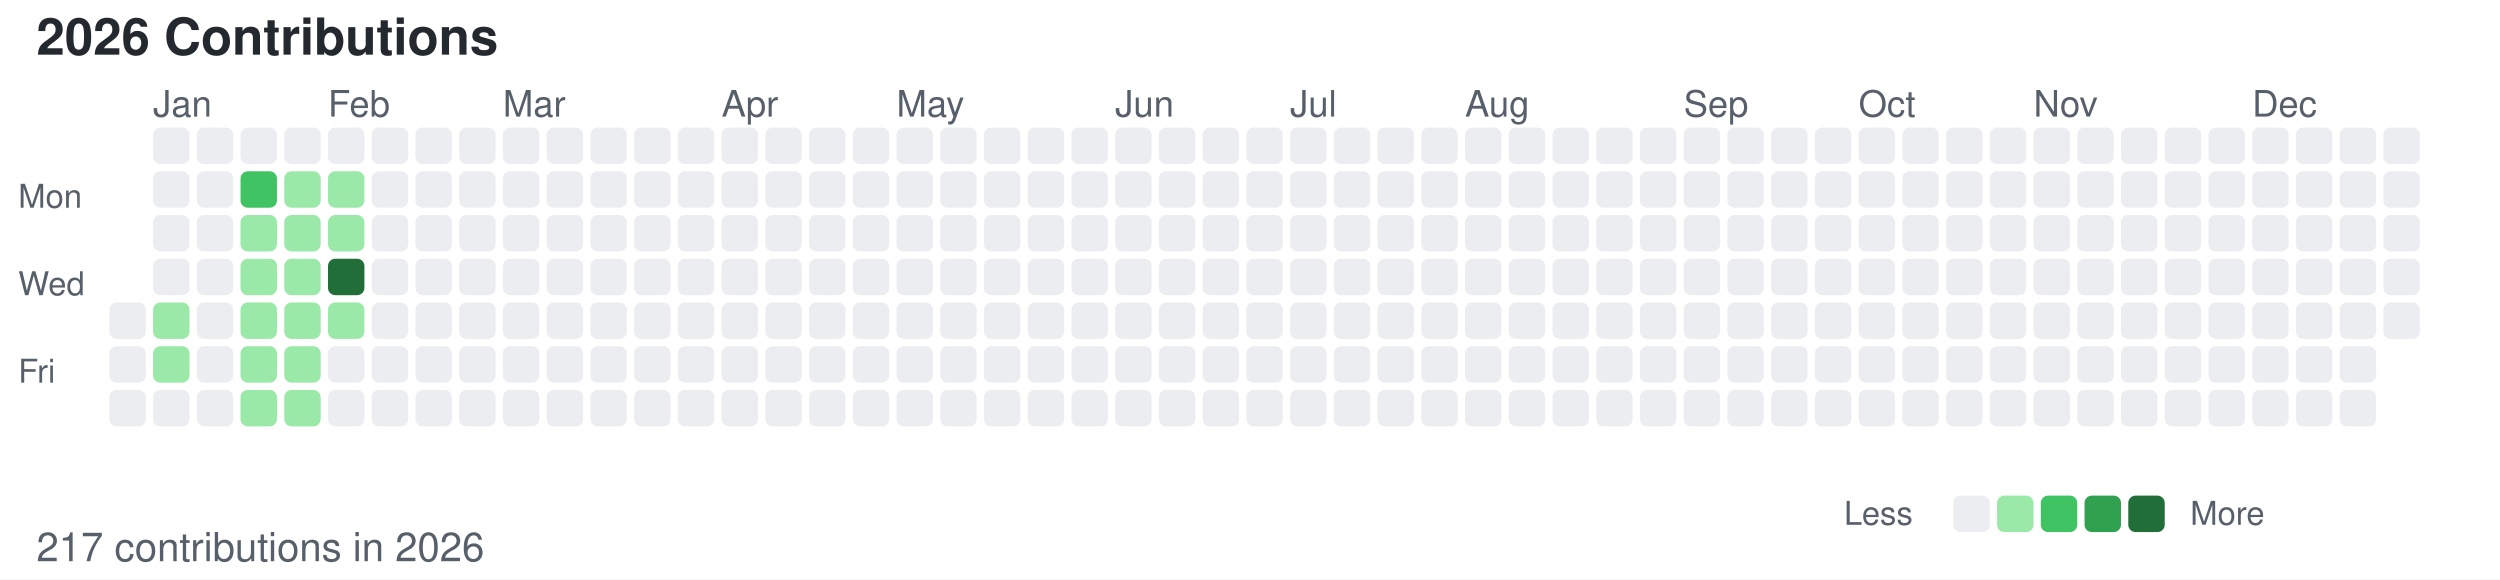
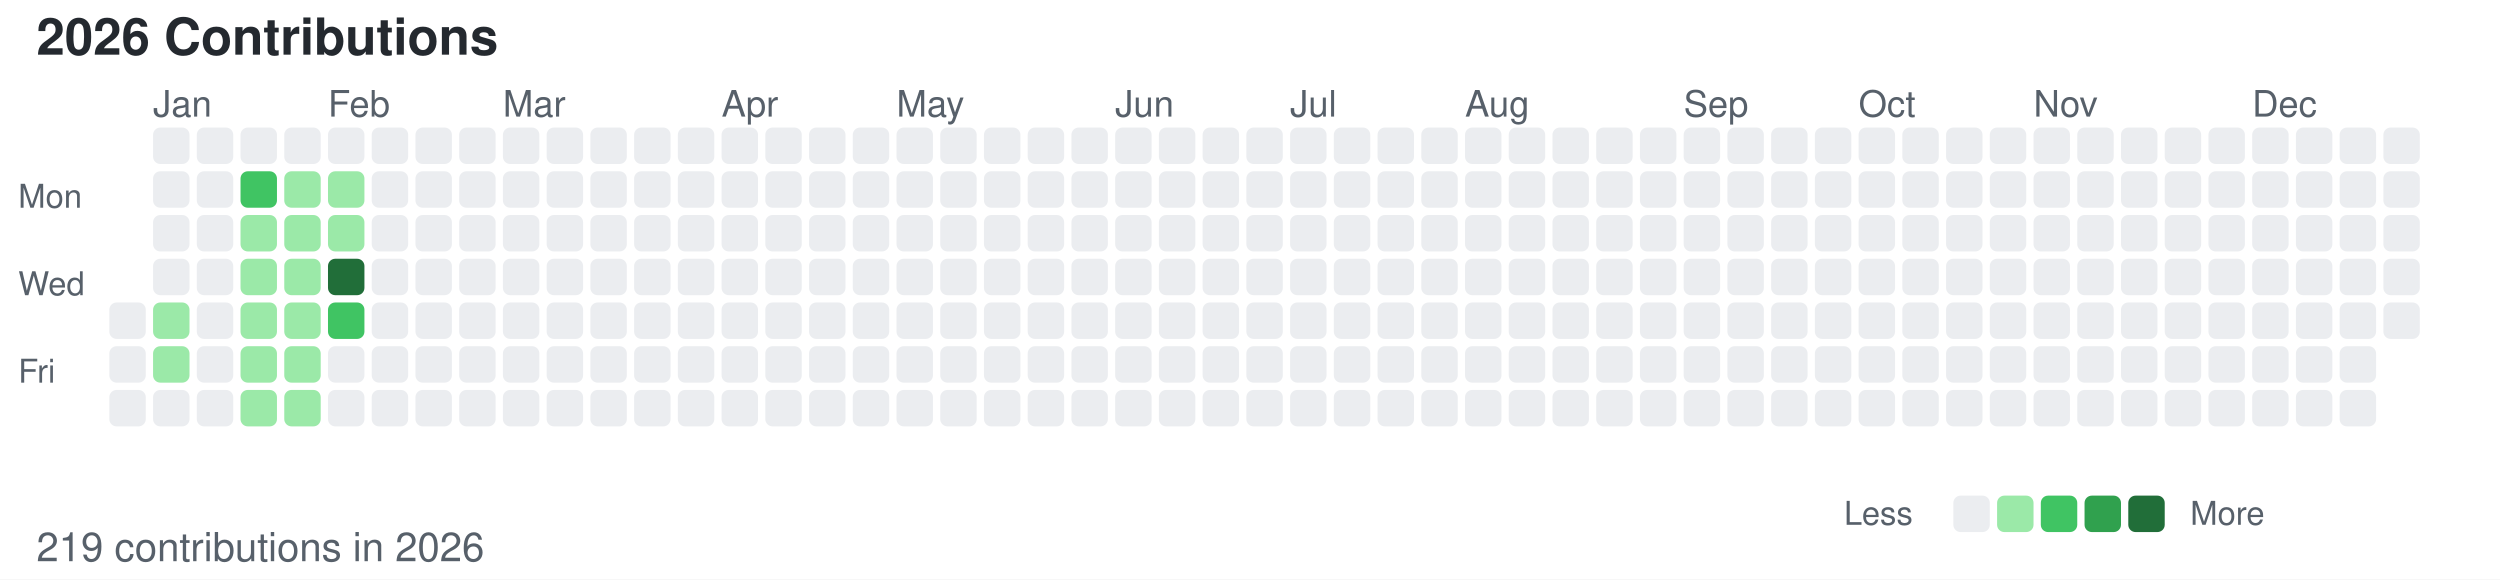
<svg xmlns="http://www.w3.org/2000/svg" width="686" height="159">
  <style>
        /* 默认浅色模式 */
        .bg { fill: #ffffff; }
        .text-primary { fill: #24292f; }
        .text-secondary { fill: #57606a; }
        .level-0 { fill: #ebedf0; }
        .level-1 { fill: #9be9a8; }
        .level-2 { fill: #40c463; }
        .level-3 { fill: #30a14e; }
        .level-4 { fill: #216e39; }
        
        /* 深色模式 */
        @media (prefers-color-scheme: dark) {
            .bg { fill: #0d1117; }
            .text-primary { fill: #c9d1d9; }
            .text-secondary { fill: #8b949e; }
            .level-0 { fill: #161b22; }
            .level-1 { fill: #0e4429; }
            .level-2 { fill: #006d32; }
            .level-3 { fill: #26a641; }
            .level-4 { fill: #39d353; }
        }
    </style>
  <rect width="686" height="159" class="bg" />
  <text x="10" y="15" font-family="-apple-system, BlinkMacSystemFont, Segoe UI, Helvetica, Arial, sans-serif" font-size="14" class="text-primary" font-weight="600">2026 Contributions</text>
  <text x="5" y="57" font-family="-apple-system, BlinkMacSystemFont, Segoe UI, Helvetica, Arial, sans-serif" font-size="9" class="text-secondary" text-anchor="start">Mon</text>
  <text x="5" y="81" font-family="-apple-system, BlinkMacSystemFont, Segoe UI, Helvetica, Arial, sans-serif" font-size="9" class="text-secondary" text-anchor="start">Wed</text>
  <text x="5" y="105" font-family="-apple-system, BlinkMacSystemFont, Segoe UI, Helvetica, Arial, sans-serif" font-size="9" class="text-secondary" text-anchor="start">Fri</text>
  <text x="42" y="32" font-family="-apple-system, BlinkMacSystemFont, Segoe UI, Helvetica, Arial, sans-serif" font-size="10" class="text-secondary">Jan</text>
  <text x="90" y="32" font-family="-apple-system, BlinkMacSystemFont, Segoe UI, Helvetica, Arial, sans-serif" font-size="10" class="text-secondary">Feb</text>
  <text x="138" y="32" font-family="-apple-system, BlinkMacSystemFont, Segoe UI, Helvetica, Arial, sans-serif" font-size="10" class="text-secondary">Mar</text>
  <text x="198" y="32" font-family="-apple-system, BlinkMacSystemFont, Segoe UI, Helvetica, Arial, sans-serif" font-size="10" class="text-secondary">Apr</text>
  <text x="246" y="32" font-family="-apple-system, BlinkMacSystemFont, Segoe UI, Helvetica, Arial, sans-serif" font-size="10" class="text-secondary">May</text>
  <text x="306" y="32" font-family="-apple-system, BlinkMacSystemFont, Segoe UI, Helvetica, Arial, sans-serif" font-size="10" class="text-secondary">Jun</text>
  <text x="354" y="32" font-family="-apple-system, BlinkMacSystemFont, Segoe UI, Helvetica, Arial, sans-serif" font-size="10" class="text-secondary">Jul</text>
  <text x="402" y="32" font-family="-apple-system, BlinkMacSystemFont, Segoe UI, Helvetica, Arial, sans-serif" font-size="10" class="text-secondary">Aug</text>
  <text x="462" y="32" font-family="-apple-system, BlinkMacSystemFont, Segoe UI, Helvetica, Arial, sans-serif" font-size="10" class="text-secondary">Sep</text>
  <text x="510" y="32" font-family="-apple-system, BlinkMacSystemFont, Segoe UI, Helvetica, Arial, sans-serif" font-size="10" class="text-secondary">Oct</text>
  <text x="558" y="32" font-family="-apple-system, BlinkMacSystemFont, Segoe UI, Helvetica, Arial, sans-serif" font-size="10" class="text-secondary">Nov</text>
  <text x="618" y="32" font-family="-apple-system, BlinkMacSystemFont, Segoe UI, Helvetica, Arial, sans-serif" font-size="10" class="text-secondary">Dec</text>
  <rect x="30" y="83" width="10" height="10" class="level-0" rx="2" ry="2" />
  <rect x="30" y="95" width="10" height="10" class="level-0" rx="2" ry="2" />
  <rect x="30" y="107" width="10" height="10" class="level-0" rx="2" ry="2" />
  <rect x="42" y="35" width="10" height="10" class="level-0" rx="2" ry="2" />
  <rect x="42" y="47" width="10" height="10" class="level-0" rx="2" ry="2" />
  <rect x="42" y="59" width="10" height="10" class="level-0" rx="2" ry="2" />
  <rect x="42" y="71" width="10" height="10" class="level-0" rx="2" ry="2" />
  <rect x="42" y="83" width="10" height="10" class="level-1" rx="2" ry="2" />
  <rect x="42" y="95" width="10" height="10" class="level-1" rx="2" ry="2" />
  <rect x="42" y="107" width="10" height="10" class="level-0" rx="2" ry="2" />
  <rect x="54" y="35" width="10" height="10" class="level-0" rx="2" ry="2" />
  <rect x="54" y="47" width="10" height="10" class="level-0" rx="2" ry="2" />
  <rect x="54" y="59" width="10" height="10" class="level-0" rx="2" ry="2" />
  <rect x="54" y="71" width="10" height="10" class="level-0" rx="2" ry="2" />
  <rect x="54" y="83" width="10" height="10" class="level-0" rx="2" ry="2" />
  <rect x="54" y="95" width="10" height="10" class="level-0" rx="2" ry="2" />
  <rect x="54" y="107" width="10" height="10" class="level-0" rx="2" ry="2" />
  <rect x="66" y="35" width="10" height="10" class="level-0" rx="2" ry="2" />
  <rect x="66" y="47" width="10" height="10" class="level-2" rx="2" ry="2" />
  <rect x="66" y="59" width="10" height="10" class="level-1" rx="2" ry="2" />
  <rect x="66" y="71" width="10" height="10" class="level-1" rx="2" ry="2" />
  <rect x="66" y="83" width="10" height="10" class="level-1" rx="2" ry="2" />
  <rect x="66" y="95" width="10" height="10" class="level-1" rx="2" ry="2" />
  <rect x="66" y="107" width="10" height="10" class="level-1" rx="2" ry="2" />
  <rect x="78" y="35" width="10" height="10" class="level-0" rx="2" ry="2" />
  <rect x="78" y="47" width="10" height="10" class="level-1" rx="2" ry="2" />
  <rect x="78" y="59" width="10" height="10" class="level-1" rx="2" ry="2" />
  <rect x="78" y="71" width="10" height="10" class="level-1" rx="2" ry="2" />
  <rect x="78" y="83" width="10" height="10" class="level-1" rx="2" ry="2" />
  <rect x="78" y="95" width="10" height="10" class="level-1" rx="2" ry="2" />
  <rect x="78" y="107" width="10" height="10" class="level-1" rx="2" ry="2" />
  <rect x="90" y="35" width="10" height="10" class="level-0" rx="2" ry="2" />
  <rect x="90" y="47" width="10" height="10" class="level-1" rx="2" ry="2" />
  <rect x="90" y="59" width="10" height="10" class="level-1" rx="2" ry="2" />
  <rect x="90" y="71" width="10" height="10" class="level-4" rx="2" ry="2" />
-   <rect x="90" y="83" width="10" height="10" class="level-1" rx="2" ry="2" />
+   <rect x="90" y="83" width="10" height="10" class="level-2" rx="2" ry="2" />
  <rect x="90" y="95" width="10" height="10" class="level-0" rx="2" ry="2" />
  <rect x="90" y="107" width="10" height="10" class="level-0" rx="2" ry="2" />
  <rect x="102" y="35" width="10" height="10" class="level-0" rx="2" ry="2" />
  <rect x="102" y="47" width="10" height="10" class="level-0" rx="2" ry="2" />
  <rect x="102" y="59" width="10" height="10" class="level-0" rx="2" ry="2" />
  <rect x="102" y="71" width="10" height="10" class="level-0" rx="2" ry="2" />
  <rect x="102" y="83" width="10" height="10" class="level-0" rx="2" ry="2" />
  <rect x="102" y="95" width="10" height="10" class="level-0" rx="2" ry="2" />
  <rect x="102" y="107" width="10" height="10" class="level-0" rx="2" ry="2" />
  <rect x="114" y="35" width="10" height="10" class="level-0" rx="2" ry="2" />
  <rect x="114" y="47" width="10" height="10" class="level-0" rx="2" ry="2" />
  <rect x="114" y="59" width="10" height="10" class="level-0" rx="2" ry="2" />
  <rect x="114" y="71" width="10" height="10" class="level-0" rx="2" ry="2" />
  <rect x="114" y="83" width="10" height="10" class="level-0" rx="2" ry="2" />
  <rect x="114" y="95" width="10" height="10" class="level-0" rx="2" ry="2" />
  <rect x="114" y="107" width="10" height="10" class="level-0" rx="2" ry="2" />
  <rect x="126" y="35" width="10" height="10" class="level-0" rx="2" ry="2" />
  <rect x="126" y="47" width="10" height="10" class="level-0" rx="2" ry="2" />
  <rect x="126" y="59" width="10" height="10" class="level-0" rx="2" ry="2" />
  <rect x="126" y="71" width="10" height="10" class="level-0" rx="2" ry="2" />
  <rect x="126" y="83" width="10" height="10" class="level-0" rx="2" ry="2" />
  <rect x="126" y="95" width="10" height="10" class="level-0" rx="2" ry="2" />
  <rect x="126" y="107" width="10" height="10" class="level-0" rx="2" ry="2" />
  <rect x="138" y="35" width="10" height="10" class="level-0" rx="2" ry="2" />
  <rect x="138" y="47" width="10" height="10" class="level-0" rx="2" ry="2" />
  <rect x="138" y="59" width="10" height="10" class="level-0" rx="2" ry="2" />
  <rect x="138" y="71" width="10" height="10" class="level-0" rx="2" ry="2" />
  <rect x="138" y="83" width="10" height="10" class="level-0" rx="2" ry="2" />
  <rect x="138" y="95" width="10" height="10" class="level-0" rx="2" ry="2" />
  <rect x="138" y="107" width="10" height="10" class="level-0" rx="2" ry="2" />
  <rect x="150" y="35" width="10" height="10" class="level-0" rx="2" ry="2" />
  <rect x="150" y="47" width="10" height="10" class="level-0" rx="2" ry="2" />
  <rect x="150" y="59" width="10" height="10" class="level-0" rx="2" ry="2" />
  <rect x="150" y="71" width="10" height="10" class="level-0" rx="2" ry="2" />
  <rect x="150" y="83" width="10" height="10" class="level-0" rx="2" ry="2" />
  <rect x="150" y="95" width="10" height="10" class="level-0" rx="2" ry="2" />
  <rect x="150" y="107" width="10" height="10" class="level-0" rx="2" ry="2" />
  <rect x="162" y="35" width="10" height="10" class="level-0" rx="2" ry="2" />
  <rect x="162" y="47" width="10" height="10" class="level-0" rx="2" ry="2" />
  <rect x="162" y="59" width="10" height="10" class="level-0" rx="2" ry="2" />
  <rect x="162" y="71" width="10" height="10" class="level-0" rx="2" ry="2" />
  <rect x="162" y="83" width="10" height="10" class="level-0" rx="2" ry="2" />
  <rect x="162" y="95" width="10" height="10" class="level-0" rx="2" ry="2" />
  <rect x="162" y="107" width="10" height="10" class="level-0" rx="2" ry="2" />
  <rect x="174" y="35" width="10" height="10" class="level-0" rx="2" ry="2" />
  <rect x="174" y="47" width="10" height="10" class="level-0" rx="2" ry="2" />
  <rect x="174" y="59" width="10" height="10" class="level-0" rx="2" ry="2" />
  <rect x="174" y="71" width="10" height="10" class="level-0" rx="2" ry="2" />
  <rect x="174" y="83" width="10" height="10" class="level-0" rx="2" ry="2" />
  <rect x="174" y="95" width="10" height="10" class="level-0" rx="2" ry="2" />
  <rect x="174" y="107" width="10" height="10" class="level-0" rx="2" ry="2" />
  <rect x="186" y="35" width="10" height="10" class="level-0" rx="2" ry="2" />
  <rect x="186" y="47" width="10" height="10" class="level-0" rx="2" ry="2" />
  <rect x="186" y="59" width="10" height="10" class="level-0" rx="2" ry="2" />
  <rect x="186" y="71" width="10" height="10" class="level-0" rx="2" ry="2" />
  <rect x="186" y="83" width="10" height="10" class="level-0" rx="2" ry="2" />
  <rect x="186" y="95" width="10" height="10" class="level-0" rx="2" ry="2" />
  <rect x="186" y="107" width="10" height="10" class="level-0" rx="2" ry="2" />
  <rect x="198" y="35" width="10" height="10" class="level-0" rx="2" ry="2" />
  <rect x="198" y="47" width="10" height="10" class="level-0" rx="2" ry="2" />
  <rect x="198" y="59" width="10" height="10" class="level-0" rx="2" ry="2" />
  <rect x="198" y="71" width="10" height="10" class="level-0" rx="2" ry="2" />
  <rect x="198" y="83" width="10" height="10" class="level-0" rx="2" ry="2" />
  <rect x="198" y="95" width="10" height="10" class="level-0" rx="2" ry="2" />
  <rect x="198" y="107" width="10" height="10" class="level-0" rx="2" ry="2" />
  <rect x="210" y="35" width="10" height="10" class="level-0" rx="2" ry="2" />
  <rect x="210" y="47" width="10" height="10" class="level-0" rx="2" ry="2" />
  <rect x="210" y="59" width="10" height="10" class="level-0" rx="2" ry="2" />
  <rect x="210" y="71" width="10" height="10" class="level-0" rx="2" ry="2" />
  <rect x="210" y="83" width="10" height="10" class="level-0" rx="2" ry="2" />
  <rect x="210" y="95" width="10" height="10" class="level-0" rx="2" ry="2" />
  <rect x="210" y="107" width="10" height="10" class="level-0" rx="2" ry="2" />
  <rect x="222" y="35" width="10" height="10" class="level-0" rx="2" ry="2" />
  <rect x="222" y="47" width="10" height="10" class="level-0" rx="2" ry="2" />
  <rect x="222" y="59" width="10" height="10" class="level-0" rx="2" ry="2" />
  <rect x="222" y="71" width="10" height="10" class="level-0" rx="2" ry="2" />
  <rect x="222" y="83" width="10" height="10" class="level-0" rx="2" ry="2" />
  <rect x="222" y="95" width="10" height="10" class="level-0" rx="2" ry="2" />
  <rect x="222" y="107" width="10" height="10" class="level-0" rx="2" ry="2" />
  <rect x="234" y="35" width="10" height="10" class="level-0" rx="2" ry="2" />
  <rect x="234" y="47" width="10" height="10" class="level-0" rx="2" ry="2" />
  <rect x="234" y="59" width="10" height="10" class="level-0" rx="2" ry="2" />
  <rect x="234" y="71" width="10" height="10" class="level-0" rx="2" ry="2" />
  <rect x="234" y="83" width="10" height="10" class="level-0" rx="2" ry="2" />
  <rect x="234" y="95" width="10" height="10" class="level-0" rx="2" ry="2" />
  <rect x="234" y="107" width="10" height="10" class="level-0" rx="2" ry="2" />
  <rect x="246" y="35" width="10" height="10" class="level-0" rx="2" ry="2" />
  <rect x="246" y="47" width="10" height="10" class="level-0" rx="2" ry="2" />
  <rect x="246" y="59" width="10" height="10" class="level-0" rx="2" ry="2" />
  <rect x="246" y="71" width="10" height="10" class="level-0" rx="2" ry="2" />
  <rect x="246" y="83" width="10" height="10" class="level-0" rx="2" ry="2" />
  <rect x="246" y="95" width="10" height="10" class="level-0" rx="2" ry="2" />
  <rect x="246" y="107" width="10" height="10" class="level-0" rx="2" ry="2" />
  <rect x="258" y="35" width="10" height="10" class="level-0" rx="2" ry="2" />
  <rect x="258" y="47" width="10" height="10" class="level-0" rx="2" ry="2" />
  <rect x="258" y="59" width="10" height="10" class="level-0" rx="2" ry="2" />
  <rect x="258" y="71" width="10" height="10" class="level-0" rx="2" ry="2" />
  <rect x="258" y="83" width="10" height="10" class="level-0" rx="2" ry="2" />
  <rect x="258" y="95" width="10" height="10" class="level-0" rx="2" ry="2" />
  <rect x="258" y="107" width="10" height="10" class="level-0" rx="2" ry="2" />
  <rect x="270" y="35" width="10" height="10" class="level-0" rx="2" ry="2" />
  <rect x="270" y="47" width="10" height="10" class="level-0" rx="2" ry="2" />
  <rect x="270" y="59" width="10" height="10" class="level-0" rx="2" ry="2" />
  <rect x="270" y="71" width="10" height="10" class="level-0" rx="2" ry="2" />
  <rect x="270" y="83" width="10" height="10" class="level-0" rx="2" ry="2" />
  <rect x="270" y="95" width="10" height="10" class="level-0" rx="2" ry="2" />
  <rect x="270" y="107" width="10" height="10" class="level-0" rx="2" ry="2" />
  <rect x="282" y="35" width="10" height="10" class="level-0" rx="2" ry="2" />
  <rect x="282" y="47" width="10" height="10" class="level-0" rx="2" ry="2" />
  <rect x="282" y="59" width="10" height="10" class="level-0" rx="2" ry="2" />
  <rect x="282" y="71" width="10" height="10" class="level-0" rx="2" ry="2" />
  <rect x="282" y="83" width="10" height="10" class="level-0" rx="2" ry="2" />
  <rect x="282" y="95" width="10" height="10" class="level-0" rx="2" ry="2" />
  <rect x="282" y="107" width="10" height="10" class="level-0" rx="2" ry="2" />
  <rect x="294" y="35" width="10" height="10" class="level-0" rx="2" ry="2" />
  <rect x="294" y="47" width="10" height="10" class="level-0" rx="2" ry="2" />
  <rect x="294" y="59" width="10" height="10" class="level-0" rx="2" ry="2" />
  <rect x="294" y="71" width="10" height="10" class="level-0" rx="2" ry="2" />
  <rect x="294" y="83" width="10" height="10" class="level-0" rx="2" ry="2" />
  <rect x="294" y="95" width="10" height="10" class="level-0" rx="2" ry="2" />
  <rect x="294" y="107" width="10" height="10" class="level-0" rx="2" ry="2" />
  <rect x="306" y="35" width="10" height="10" class="level-0" rx="2" ry="2" />
  <rect x="306" y="47" width="10" height="10" class="level-0" rx="2" ry="2" />
  <rect x="306" y="59" width="10" height="10" class="level-0" rx="2" ry="2" />
  <rect x="306" y="71" width="10" height="10" class="level-0" rx="2" ry="2" />
  <rect x="306" y="83" width="10" height="10" class="level-0" rx="2" ry="2" />
  <rect x="306" y="95" width="10" height="10" class="level-0" rx="2" ry="2" />
  <rect x="306" y="107" width="10" height="10" class="level-0" rx="2" ry="2" />
  <rect x="318" y="35" width="10" height="10" class="level-0" rx="2" ry="2" />
  <rect x="318" y="47" width="10" height="10" class="level-0" rx="2" ry="2" />
  <rect x="318" y="59" width="10" height="10" class="level-0" rx="2" ry="2" />
  <rect x="318" y="71" width="10" height="10" class="level-0" rx="2" ry="2" />
  <rect x="318" y="83" width="10" height="10" class="level-0" rx="2" ry="2" />
  <rect x="318" y="95" width="10" height="10" class="level-0" rx="2" ry="2" />
  <rect x="318" y="107" width="10" height="10" class="level-0" rx="2" ry="2" />
  <rect x="330" y="35" width="10" height="10" class="level-0" rx="2" ry="2" />
  <rect x="330" y="47" width="10" height="10" class="level-0" rx="2" ry="2" />
  <rect x="330" y="59" width="10" height="10" class="level-0" rx="2" ry="2" />
  <rect x="330" y="71" width="10" height="10" class="level-0" rx="2" ry="2" />
  <rect x="330" y="83" width="10" height="10" class="level-0" rx="2" ry="2" />
  <rect x="330" y="95" width="10" height="10" class="level-0" rx="2" ry="2" />
  <rect x="330" y="107" width="10" height="10" class="level-0" rx="2" ry="2" />
  <rect x="342" y="35" width="10" height="10" class="level-0" rx="2" ry="2" />
  <rect x="342" y="47" width="10" height="10" class="level-0" rx="2" ry="2" />
  <rect x="342" y="59" width="10" height="10" class="level-0" rx="2" ry="2" />
  <rect x="342" y="71" width="10" height="10" class="level-0" rx="2" ry="2" />
  <rect x="342" y="83" width="10" height="10" class="level-0" rx="2" ry="2" />
  <rect x="342" y="95" width="10" height="10" class="level-0" rx="2" ry="2" />
  <rect x="342" y="107" width="10" height="10" class="level-0" rx="2" ry="2" />
  <rect x="354" y="35" width="10" height="10" class="level-0" rx="2" ry="2" />
  <rect x="354" y="47" width="10" height="10" class="level-0" rx="2" ry="2" />
  <rect x="354" y="59" width="10" height="10" class="level-0" rx="2" ry="2" />
  <rect x="354" y="71" width="10" height="10" class="level-0" rx="2" ry="2" />
  <rect x="354" y="83" width="10" height="10" class="level-0" rx="2" ry="2" />
  <rect x="354" y="95" width="10" height="10" class="level-0" rx="2" ry="2" />
  <rect x="354" y="107" width="10" height="10" class="level-0" rx="2" ry="2" />
  <rect x="366" y="35" width="10" height="10" class="level-0" rx="2" ry="2" />
  <rect x="366" y="47" width="10" height="10" class="level-0" rx="2" ry="2" />
  <rect x="366" y="59" width="10" height="10" class="level-0" rx="2" ry="2" />
  <rect x="366" y="71" width="10" height="10" class="level-0" rx="2" ry="2" />
  <rect x="366" y="83" width="10" height="10" class="level-0" rx="2" ry="2" />
  <rect x="366" y="95" width="10" height="10" class="level-0" rx="2" ry="2" />
  <rect x="366" y="107" width="10" height="10" class="level-0" rx="2" ry="2" />
  <rect x="378" y="35" width="10" height="10" class="level-0" rx="2" ry="2" />
  <rect x="378" y="47" width="10" height="10" class="level-0" rx="2" ry="2" />
  <rect x="378" y="59" width="10" height="10" class="level-0" rx="2" ry="2" />
  <rect x="378" y="71" width="10" height="10" class="level-0" rx="2" ry="2" />
  <rect x="378" y="83" width="10" height="10" class="level-0" rx="2" ry="2" />
  <rect x="378" y="95" width="10" height="10" class="level-0" rx="2" ry="2" />
  <rect x="378" y="107" width="10" height="10" class="level-0" rx="2" ry="2" />
  <rect x="390" y="35" width="10" height="10" class="level-0" rx="2" ry="2" />
  <rect x="390" y="47" width="10" height="10" class="level-0" rx="2" ry="2" />
  <rect x="390" y="59" width="10" height="10" class="level-0" rx="2" ry="2" />
  <rect x="390" y="71" width="10" height="10" class="level-0" rx="2" ry="2" />
  <rect x="390" y="83" width="10" height="10" class="level-0" rx="2" ry="2" />
  <rect x="390" y="95" width="10" height="10" class="level-0" rx="2" ry="2" />
  <rect x="390" y="107" width="10" height="10" class="level-0" rx="2" ry="2" />
  <rect x="402" y="35" width="10" height="10" class="level-0" rx="2" ry="2" />
  <rect x="402" y="47" width="10" height="10" class="level-0" rx="2" ry="2" />
  <rect x="402" y="59" width="10" height="10" class="level-0" rx="2" ry="2" />
  <rect x="402" y="71" width="10" height="10" class="level-0" rx="2" ry="2" />
  <rect x="402" y="83" width="10" height="10" class="level-0" rx="2" ry="2" />
  <rect x="402" y="95" width="10" height="10" class="level-0" rx="2" ry="2" />
  <rect x="402" y="107" width="10" height="10" class="level-0" rx="2" ry="2" />
  <rect x="414" y="35" width="10" height="10" class="level-0" rx="2" ry="2" />
  <rect x="414" y="47" width="10" height="10" class="level-0" rx="2" ry="2" />
  <rect x="414" y="59" width="10" height="10" class="level-0" rx="2" ry="2" />
  <rect x="414" y="71" width="10" height="10" class="level-0" rx="2" ry="2" />
  <rect x="414" y="83" width="10" height="10" class="level-0" rx="2" ry="2" />
  <rect x="414" y="95" width="10" height="10" class="level-0" rx="2" ry="2" />
  <rect x="414" y="107" width="10" height="10" class="level-0" rx="2" ry="2" />
  <rect x="426" y="35" width="10" height="10" class="level-0" rx="2" ry="2" />
  <rect x="426" y="47" width="10" height="10" class="level-0" rx="2" ry="2" />
  <rect x="426" y="59" width="10" height="10" class="level-0" rx="2" ry="2" />
  <rect x="426" y="71" width="10" height="10" class="level-0" rx="2" ry="2" />
  <rect x="426" y="83" width="10" height="10" class="level-0" rx="2" ry="2" />
  <rect x="426" y="95" width="10" height="10" class="level-0" rx="2" ry="2" />
  <rect x="426" y="107" width="10" height="10" class="level-0" rx="2" ry="2" />
  <rect x="438" y="35" width="10" height="10" class="level-0" rx="2" ry="2" />
  <rect x="438" y="47" width="10" height="10" class="level-0" rx="2" ry="2" />
  <rect x="438" y="59" width="10" height="10" class="level-0" rx="2" ry="2" />
  <rect x="438" y="71" width="10" height="10" class="level-0" rx="2" ry="2" />
  <rect x="438" y="83" width="10" height="10" class="level-0" rx="2" ry="2" />
  <rect x="438" y="95" width="10" height="10" class="level-0" rx="2" ry="2" />
  <rect x="438" y="107" width="10" height="10" class="level-0" rx="2" ry="2" />
  <rect x="450" y="35" width="10" height="10" class="level-0" rx="2" ry="2" />
  <rect x="450" y="47" width="10" height="10" class="level-0" rx="2" ry="2" />
  <rect x="450" y="59" width="10" height="10" class="level-0" rx="2" ry="2" />
  <rect x="450" y="71" width="10" height="10" class="level-0" rx="2" ry="2" />
  <rect x="450" y="83" width="10" height="10" class="level-0" rx="2" ry="2" />
  <rect x="450" y="95" width="10" height="10" class="level-0" rx="2" ry="2" />
  <rect x="450" y="107" width="10" height="10" class="level-0" rx="2" ry="2" />
  <rect x="462" y="35" width="10" height="10" class="level-0" rx="2" ry="2" />
  <rect x="462" y="47" width="10" height="10" class="level-0" rx="2" ry="2" />
  <rect x="462" y="59" width="10" height="10" class="level-0" rx="2" ry="2" />
  <rect x="462" y="71" width="10" height="10" class="level-0" rx="2" ry="2" />
  <rect x="462" y="83" width="10" height="10" class="level-0" rx="2" ry="2" />
  <rect x="462" y="95" width="10" height="10" class="level-0" rx="2" ry="2" />
  <rect x="462" y="107" width="10" height="10" class="level-0" rx="2" ry="2" />
  <rect x="474" y="35" width="10" height="10" class="level-0" rx="2" ry="2" />
  <rect x="474" y="47" width="10" height="10" class="level-0" rx="2" ry="2" />
  <rect x="474" y="59" width="10" height="10" class="level-0" rx="2" ry="2" />
  <rect x="474" y="71" width="10" height="10" class="level-0" rx="2" ry="2" />
  <rect x="474" y="83" width="10" height="10" class="level-0" rx="2" ry="2" />
  <rect x="474" y="95" width="10" height="10" class="level-0" rx="2" ry="2" />
  <rect x="474" y="107" width="10" height="10" class="level-0" rx="2" ry="2" />
  <rect x="486" y="35" width="10" height="10" class="level-0" rx="2" ry="2" />
  <rect x="486" y="47" width="10" height="10" class="level-0" rx="2" ry="2" />
  <rect x="486" y="59" width="10" height="10" class="level-0" rx="2" ry="2" />
  <rect x="486" y="71" width="10" height="10" class="level-0" rx="2" ry="2" />
  <rect x="486" y="83" width="10" height="10" class="level-0" rx="2" ry="2" />
  <rect x="486" y="95" width="10" height="10" class="level-0" rx="2" ry="2" />
  <rect x="486" y="107" width="10" height="10" class="level-0" rx="2" ry="2" />
  <rect x="498" y="35" width="10" height="10" class="level-0" rx="2" ry="2" />
  <rect x="498" y="47" width="10" height="10" class="level-0" rx="2" ry="2" />
  <rect x="498" y="59" width="10" height="10" class="level-0" rx="2" ry="2" />
  <rect x="498" y="71" width="10" height="10" class="level-0" rx="2" ry="2" />
  <rect x="498" y="83" width="10" height="10" class="level-0" rx="2" ry="2" />
  <rect x="498" y="95" width="10" height="10" class="level-0" rx="2" ry="2" />
  <rect x="498" y="107" width="10" height="10" class="level-0" rx="2" ry="2" />
  <rect x="510" y="35" width="10" height="10" class="level-0" rx="2" ry="2" />
  <rect x="510" y="47" width="10" height="10" class="level-0" rx="2" ry="2" />
  <rect x="510" y="59" width="10" height="10" class="level-0" rx="2" ry="2" />
  <rect x="510" y="71" width="10" height="10" class="level-0" rx="2" ry="2" />
  <rect x="510" y="83" width="10" height="10" class="level-0" rx="2" ry="2" />
  <rect x="510" y="95" width="10" height="10" class="level-0" rx="2" ry="2" />
  <rect x="510" y="107" width="10" height="10" class="level-0" rx="2" ry="2" />
  <rect x="522" y="35" width="10" height="10" class="level-0" rx="2" ry="2" />
  <rect x="522" y="47" width="10" height="10" class="level-0" rx="2" ry="2" />
  <rect x="522" y="59" width="10" height="10" class="level-0" rx="2" ry="2" />
  <rect x="522" y="71" width="10" height="10" class="level-0" rx="2" ry="2" />
  <rect x="522" y="83" width="10" height="10" class="level-0" rx="2" ry="2" />
  <rect x="522" y="95" width="10" height="10" class="level-0" rx="2" ry="2" />
  <rect x="522" y="107" width="10" height="10" class="level-0" rx="2" ry="2" />
  <rect x="534" y="35" width="10" height="10" class="level-0" rx="2" ry="2" />
  <rect x="534" y="47" width="10" height="10" class="level-0" rx="2" ry="2" />
  <rect x="534" y="59" width="10" height="10" class="level-0" rx="2" ry="2" />
  <rect x="534" y="71" width="10" height="10" class="level-0" rx="2" ry="2" />
  <rect x="534" y="83" width="10" height="10" class="level-0" rx="2" ry="2" />
  <rect x="534" y="95" width="10" height="10" class="level-0" rx="2" ry="2" />
  <rect x="534" y="107" width="10" height="10" class="level-0" rx="2" ry="2" />
  <rect x="546" y="35" width="10" height="10" class="level-0" rx="2" ry="2" />
  <rect x="546" y="47" width="10" height="10" class="level-0" rx="2" ry="2" />
  <rect x="546" y="59" width="10" height="10" class="level-0" rx="2" ry="2" />
  <rect x="546" y="71" width="10" height="10" class="level-0" rx="2" ry="2" />
  <rect x="546" y="83" width="10" height="10" class="level-0" rx="2" ry="2" />
  <rect x="546" y="95" width="10" height="10" class="level-0" rx="2" ry="2" />
  <rect x="546" y="107" width="10" height="10" class="level-0" rx="2" ry="2" />
  <rect x="558" y="35" width="10" height="10" class="level-0" rx="2" ry="2" />
  <rect x="558" y="47" width="10" height="10" class="level-0" rx="2" ry="2" />
  <rect x="558" y="59" width="10" height="10" class="level-0" rx="2" ry="2" />
  <rect x="558" y="71" width="10" height="10" class="level-0" rx="2" ry="2" />
  <rect x="558" y="83" width="10" height="10" class="level-0" rx="2" ry="2" />
  <rect x="558" y="95" width="10" height="10" class="level-0" rx="2" ry="2" />
  <rect x="558" y="107" width="10" height="10" class="level-0" rx="2" ry="2" />
  <rect x="570" y="35" width="10" height="10" class="level-0" rx="2" ry="2" />
  <rect x="570" y="47" width="10" height="10" class="level-0" rx="2" ry="2" />
  <rect x="570" y="59" width="10" height="10" class="level-0" rx="2" ry="2" />
  <rect x="570" y="71" width="10" height="10" class="level-0" rx="2" ry="2" />
  <rect x="570" y="83" width="10" height="10" class="level-0" rx="2" ry="2" />
  <rect x="570" y="95" width="10" height="10" class="level-0" rx="2" ry="2" />
  <rect x="570" y="107" width="10" height="10" class="level-0" rx="2" ry="2" />
  <rect x="582" y="35" width="10" height="10" class="level-0" rx="2" ry="2" />
  <rect x="582" y="47" width="10" height="10" class="level-0" rx="2" ry="2" />
  <rect x="582" y="59" width="10" height="10" class="level-0" rx="2" ry="2" />
  <rect x="582" y="71" width="10" height="10" class="level-0" rx="2" ry="2" />
  <rect x="582" y="83" width="10" height="10" class="level-0" rx="2" ry="2" />
  <rect x="582" y="95" width="10" height="10" class="level-0" rx="2" ry="2" />
  <rect x="582" y="107" width="10" height="10" class="level-0" rx="2" ry="2" />
  <rect x="594" y="35" width="10" height="10" class="level-0" rx="2" ry="2" />
  <rect x="594" y="47" width="10" height="10" class="level-0" rx="2" ry="2" />
  <rect x="594" y="59" width="10" height="10" class="level-0" rx="2" ry="2" />
  <rect x="594" y="71" width="10" height="10" class="level-0" rx="2" ry="2" />
  <rect x="594" y="83" width="10" height="10" class="level-0" rx="2" ry="2" />
  <rect x="594" y="95" width="10" height="10" class="level-0" rx="2" ry="2" />
  <rect x="594" y="107" width="10" height="10" class="level-0" rx="2" ry="2" />
  <rect x="606" y="35" width="10" height="10" class="level-0" rx="2" ry="2" />
  <rect x="606" y="47" width="10" height="10" class="level-0" rx="2" ry="2" />
  <rect x="606" y="59" width="10" height="10" class="level-0" rx="2" ry="2" />
  <rect x="606" y="71" width="10" height="10" class="level-0" rx="2" ry="2" />
  <rect x="606" y="83" width="10" height="10" class="level-0" rx="2" ry="2" />
  <rect x="606" y="95" width="10" height="10" class="level-0" rx="2" ry="2" />
  <rect x="606" y="107" width="10" height="10" class="level-0" rx="2" ry="2" />
  <rect x="618" y="35" width="10" height="10" class="level-0" rx="2" ry="2" />
  <rect x="618" y="47" width="10" height="10" class="level-0" rx="2" ry="2" />
  <rect x="618" y="59" width="10" height="10" class="level-0" rx="2" ry="2" />
  <rect x="618" y="71" width="10" height="10" class="level-0" rx="2" ry="2" />
  <rect x="618" y="83" width="10" height="10" class="level-0" rx="2" ry="2" />
  <rect x="618" y="95" width="10" height="10" class="level-0" rx="2" ry="2" />
  <rect x="618" y="107" width="10" height="10" class="level-0" rx="2" ry="2" />
  <rect x="630" y="35" width="10" height="10" class="level-0" rx="2" ry="2" />
  <rect x="630" y="47" width="10" height="10" class="level-0" rx="2" ry="2" />
  <rect x="630" y="59" width="10" height="10" class="level-0" rx="2" ry="2" />
  <rect x="630" y="71" width="10" height="10" class="level-0" rx="2" ry="2" />
  <rect x="630" y="83" width="10" height="10" class="level-0" rx="2" ry="2" />
  <rect x="630" y="95" width="10" height="10" class="level-0" rx="2" ry="2" />
  <rect x="630" y="107" width="10" height="10" class="level-0" rx="2" ry="2" />
  <rect x="642" y="35" width="10" height="10" class="level-0" rx="2" ry="2" />
  <rect x="642" y="47" width="10" height="10" class="level-0" rx="2" ry="2" />
  <rect x="642" y="59" width="10" height="10" class="level-0" rx="2" ry="2" />
  <rect x="642" y="71" width="10" height="10" class="level-0" rx="2" ry="2" />
  <rect x="642" y="83" width="10" height="10" class="level-0" rx="2" ry="2" />
  <rect x="642" y="95" width="10" height="10" class="level-0" rx="2" ry="2" />
  <rect x="642" y="107" width="10" height="10" class="level-0" rx="2" ry="2" />
  <rect x="654" y="35" width="10" height="10" class="level-0" rx="2" ry="2" />
  <rect x="654" y="47" width="10" height="10" class="level-0" rx="2" ry="2" />
  <rect x="654" y="59" width="10" height="10" class="level-0" rx="2" ry="2" />
  <rect x="654" y="71" width="10" height="10" class="level-0" rx="2" ry="2" />
  <rect x="654" y="83" width="10" height="10" class="level-0" rx="2" ry="2" />
  <text x="506" y="144" font-family="-apple-system, BlinkMacSystemFont, Segoe UI, Helvetica, Arial, sans-serif" font-size="9" class="text-secondary">Less</text>
  <rect x="536" y="136" width="10" height="10" class="level-0" rx="2" ry="2" />
  <rect x="548" y="136" width="10" height="10" class="level-1" rx="2" ry="2" />
  <rect x="560" y="136" width="10" height="10" class="level-2" rx="2" ry="2" />
  <rect x="572" y="136" width="10" height="10" class="level-3" rx="2" ry="2" />
  <rect x="584" y="136" width="10" height="10" class="level-4" rx="2" ry="2" />
  <text x="601" y="144" font-family="-apple-system, BlinkMacSystemFont, Segoe UI, Helvetica, Arial, sans-serif" font-size="9" class="text-secondary">More</text>
-   <text x="10" y="154" font-family="-apple-system, BlinkMacSystemFont, Segoe UI, Helvetica, Arial, sans-serif" font-size="11" class="text-secondary">217 contributions in 2026</text>
+   <text x="10" y="154" font-family="-apple-system, BlinkMacSystemFont, Segoe UI, Helvetica, Arial, sans-serif" font-size="11" class="text-secondary">219 contributions in 2026</text>
</svg>
